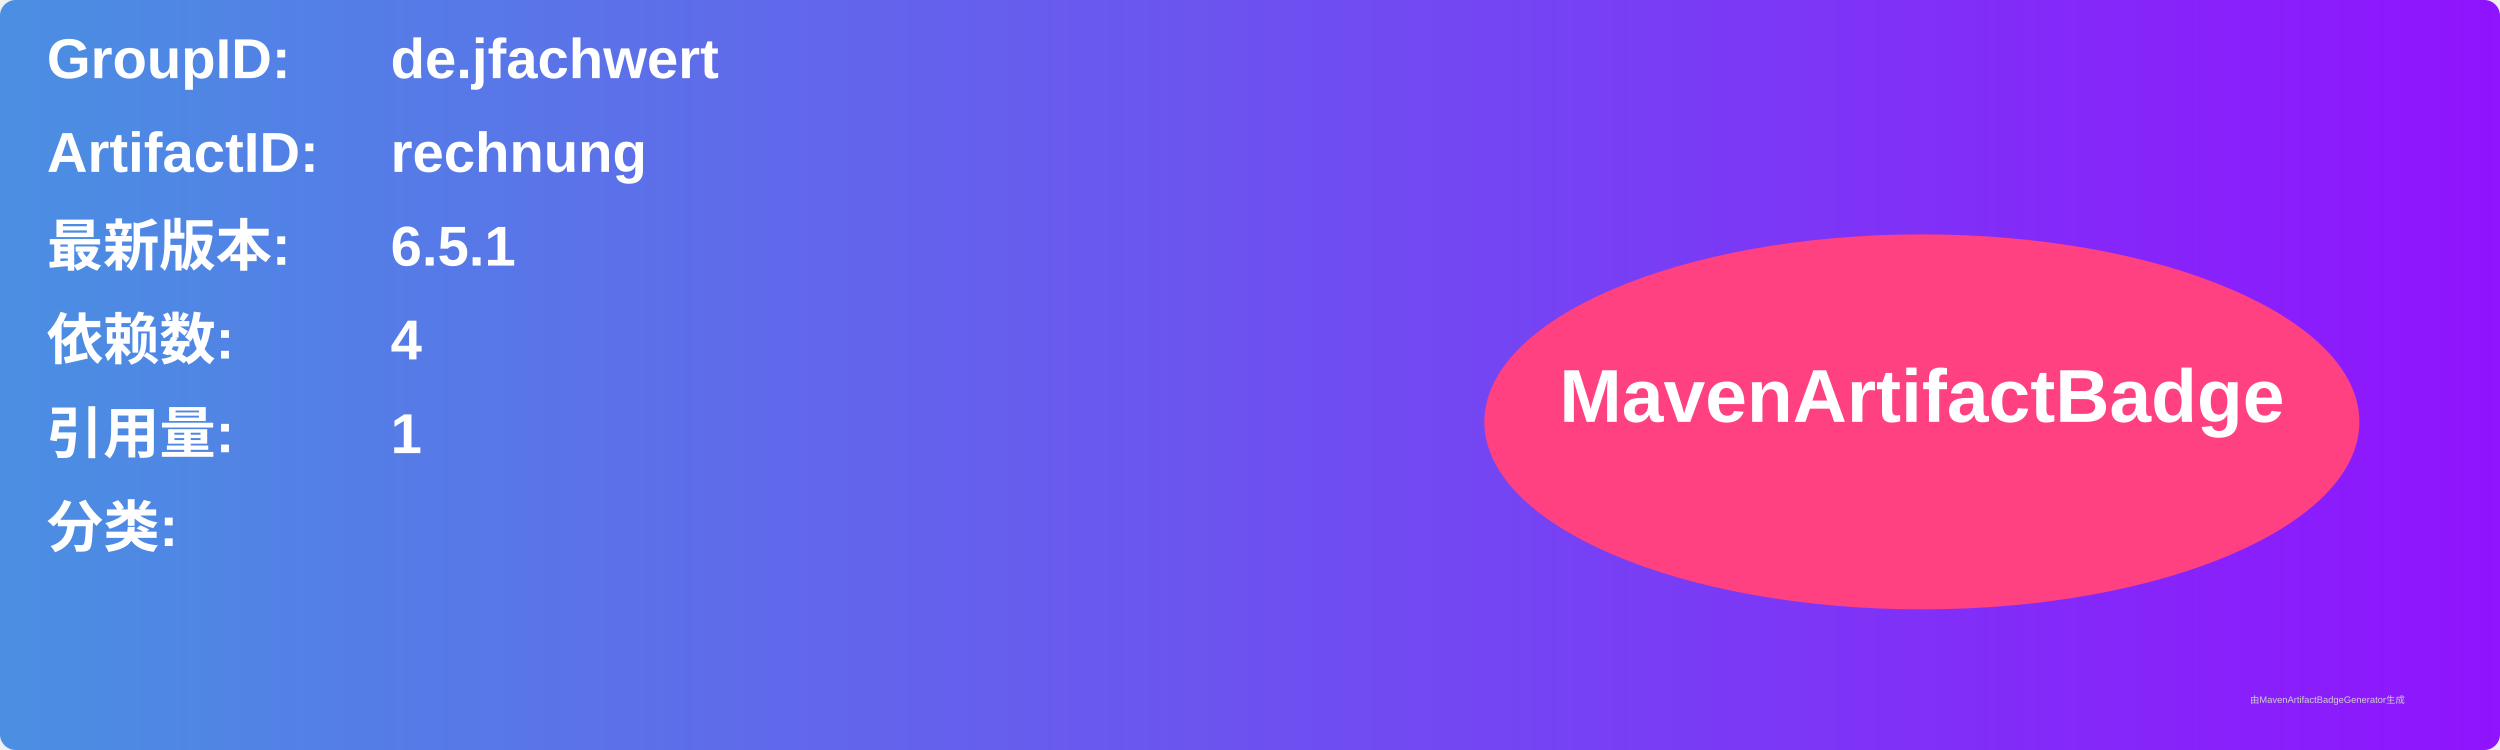
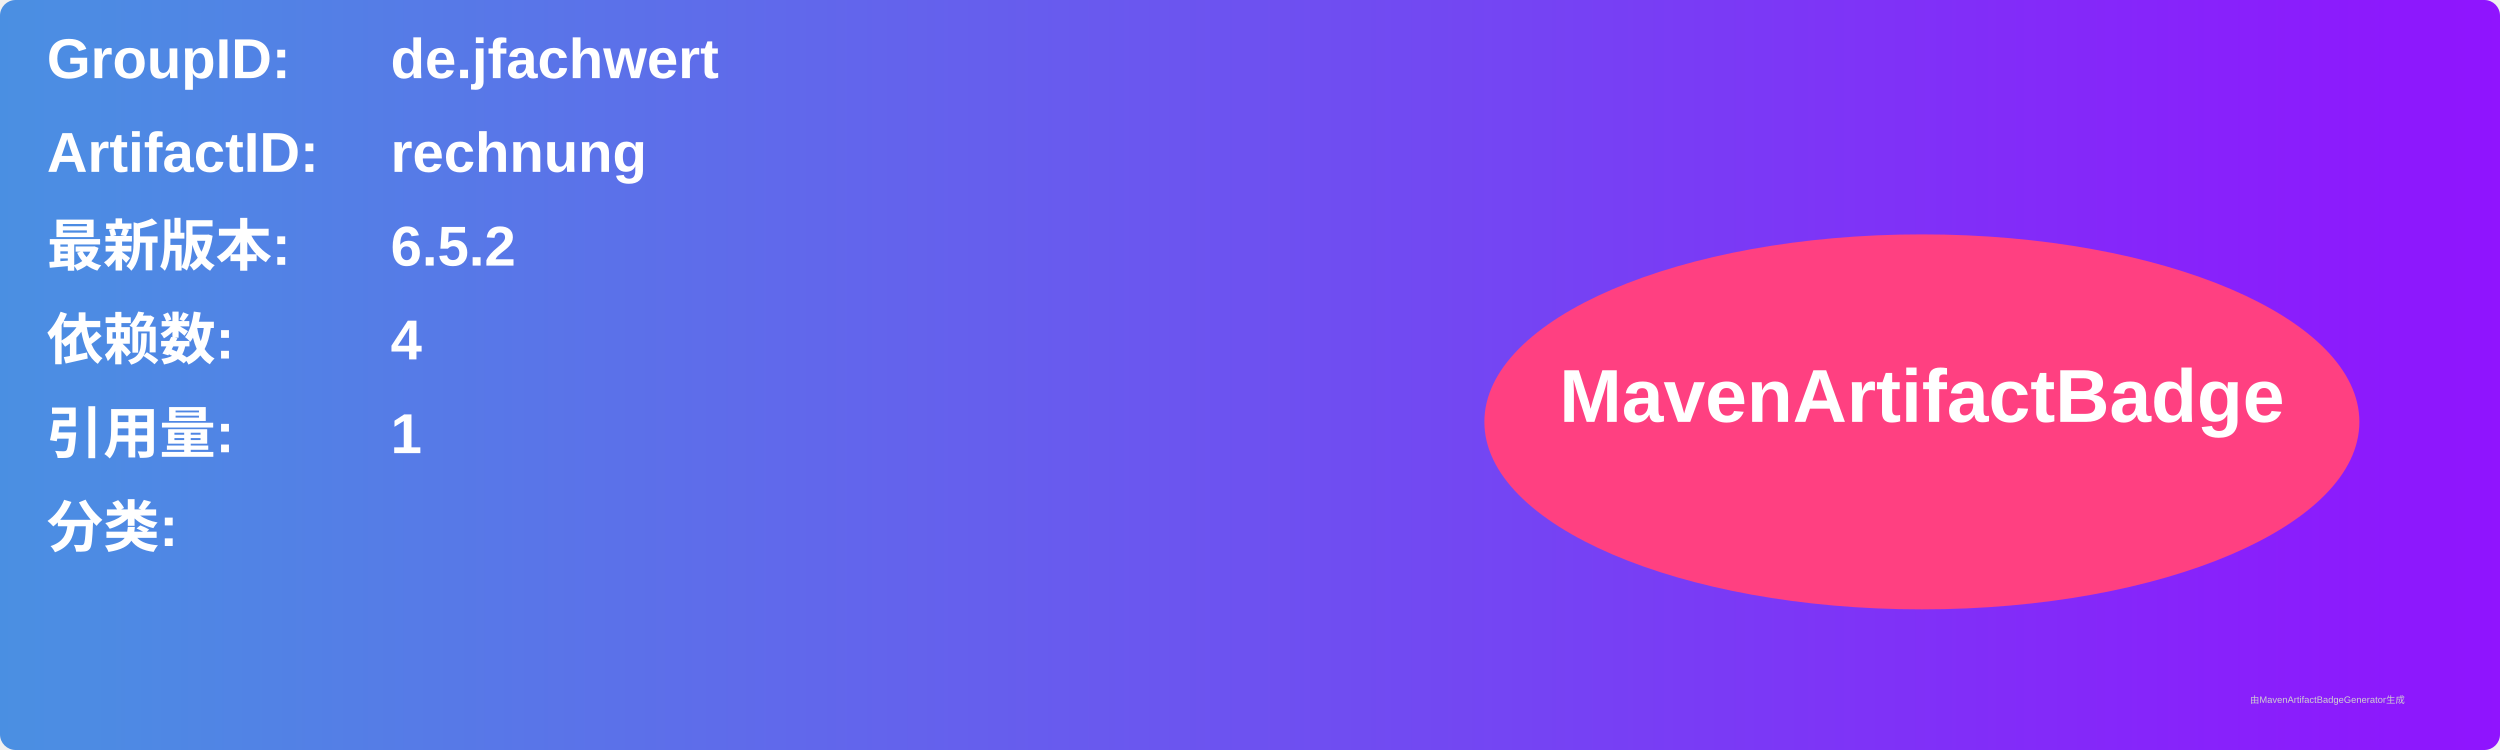
<svg xmlns="http://www.w3.org/2000/svg" width="800" height="240" viewBox="0 0 800 240">
  <linearGradient id="grad" x1="0%" y1="0%" x2="100%" y2="0%">
    <stop offset="0%" stop-color="#4a90e2" />
    <stop offset="100%" stop-color="#9013fe" />
  </linearGradient>
  <rect width="100%" height="100%" rx="5" ry="5" fill="url(#grad)" />
  <g transform="translate(15, 15)">
    <text x="0" y="10" font-family="Arial" font-size="18" fill="white" font-weight="bold" width="260">GroupID:</text>
    <text x="110" y="10" font-family="Arial" font-size="18" fill="white" font-weight="bold" width="460">de.jfachwert</text>
    <text x="0" y="40" font-family="Arial" font-size="18" fill="white" font-weight="bold" width="260">ArtifactID:</text>
    <text x="110" y="40" font-family="Arial" font-size="18" fill="white" font-weight="bold" width="460">rechnung</text>
    <text x="0" y="70" font-family="Arial" font-size="18" fill="white" font-weight="bold">最新版本:</text>
    <text x="110" y="70" font-family="Arial" font-size="18" fill="white" font-weight="bold">
-       <tspan font-weight="bold">6.5.1</tspan>
+       <tspan font-weight="bold">6.5.2</tspan>
    </text>
    <text x="0" y="100" font-family="Arial" font-size="18" fill="white" font-weight="bold">依赖数: </text>
    <text x="110" y="100" font-family="Arial" font-size="18" fill="white">
      <tspan font-weight="bold">4</tspan>
    </text>
    <text x="0" y="130" font-family="Arial" font-size="18" fill="white" font-weight="bold">引用量: </text>
    <text x="110" y="130" font-family="Arial" font-size="18" fill="white">
      <tspan font-weight="bold">1</tspan>
    </text>
    <text x="0" y="160" font-family="Arial" font-size="18" fill="white" font-weight="bold">分类:</text>
    <text x="10" y="190" font-family="Arial" font-size="10" fill="white">
      <tspan font-weight="bold" />
    </text>
    <ellipse cx="600" cy="120" rx="140" ry="60" fill="#ff4081" />
    <text x="600" y="120" text-anchor="middle" font-family="Arial" font-size="24" fill="white" font-weight="bold">MavenArtifactBadge</text>
  </g>
  <text x="720" y="225" font-family="Arial" font-size="3" fill="#d0d0d0">由MavenArtifactBadgeGenerator生成</text>
</svg>
